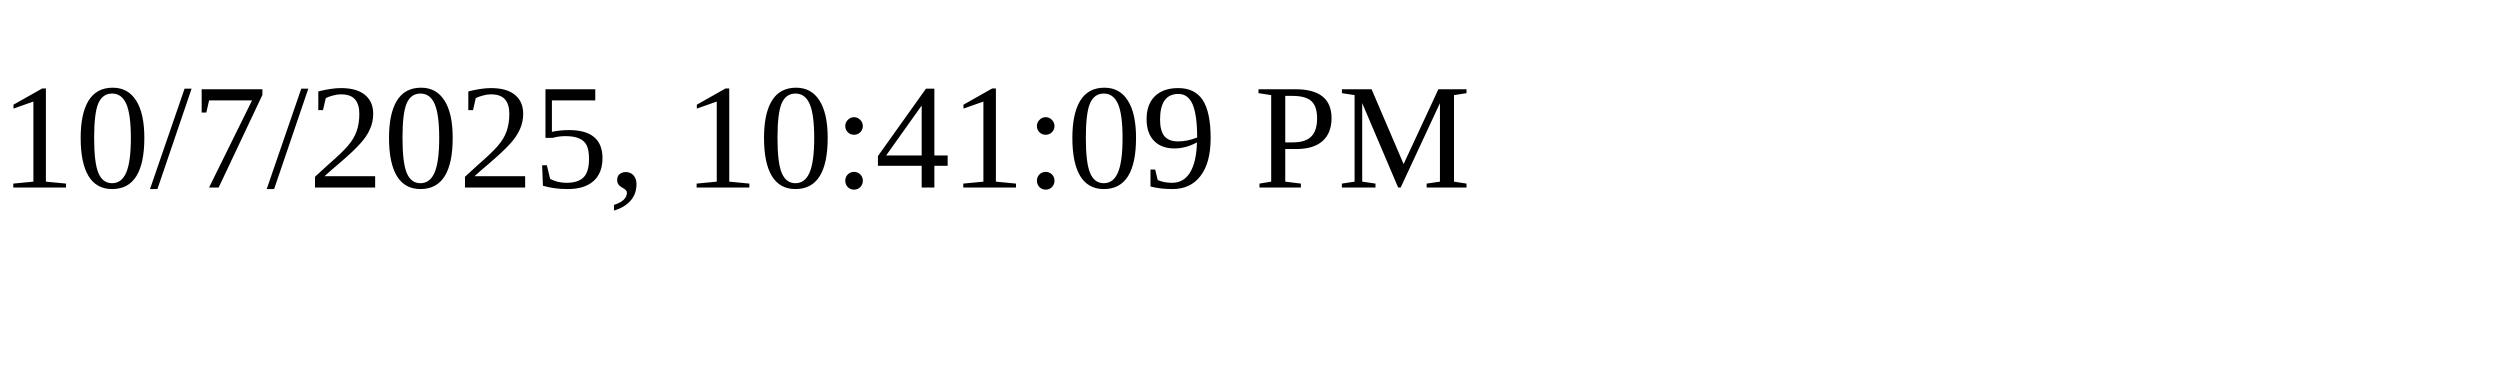
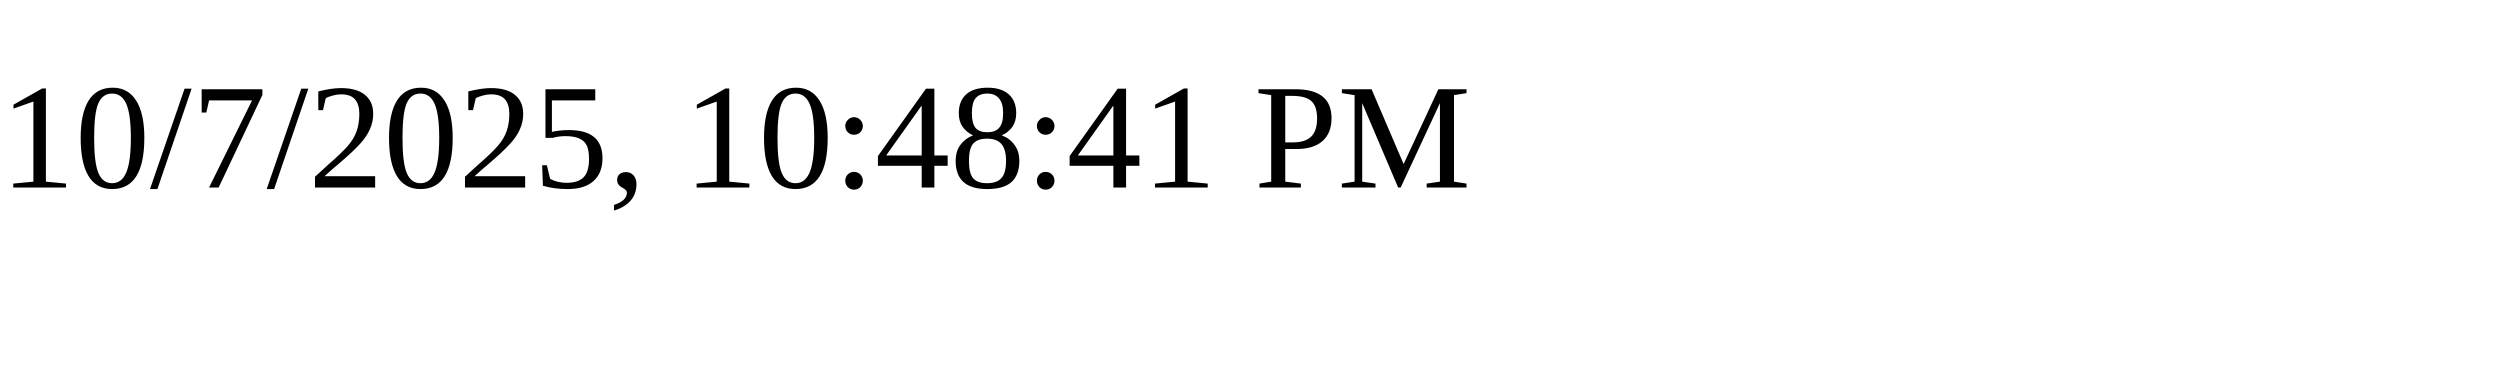
<svg xmlns="http://www.w3.org/2000/svg" height="30" width="200">
-   <text x="0" y="15">10/7/2025, 10:41:09 PM</text>
+   <text x="0" y="15">10/7/2025, 10:48:41 PM</text>
</svg>
